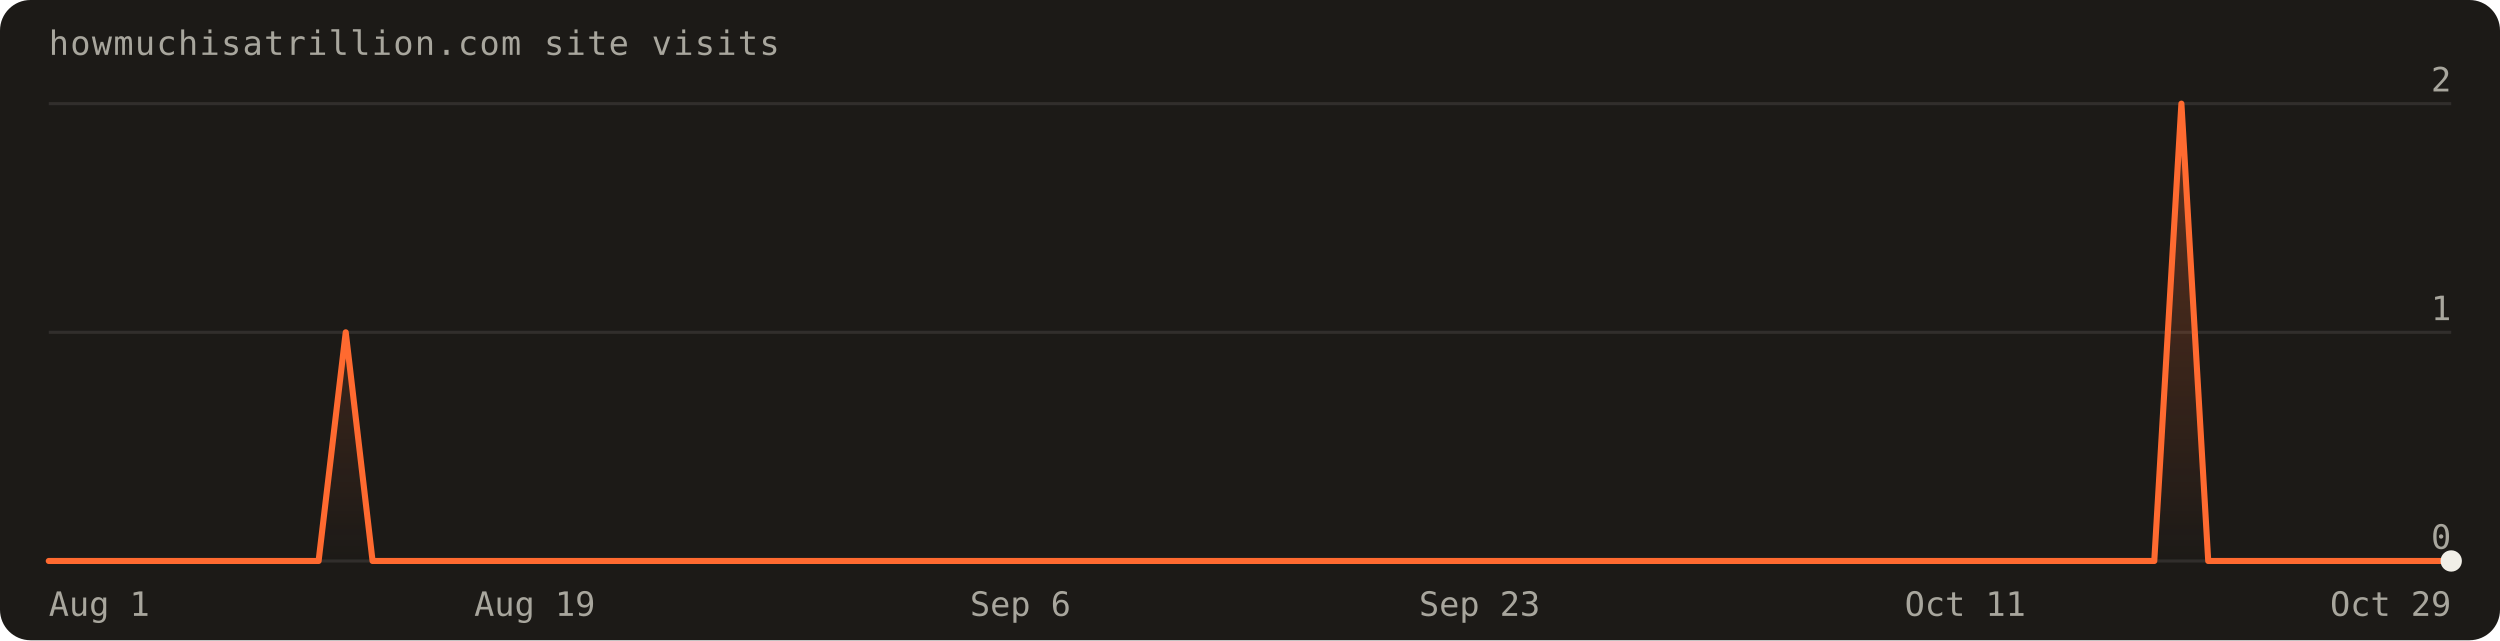
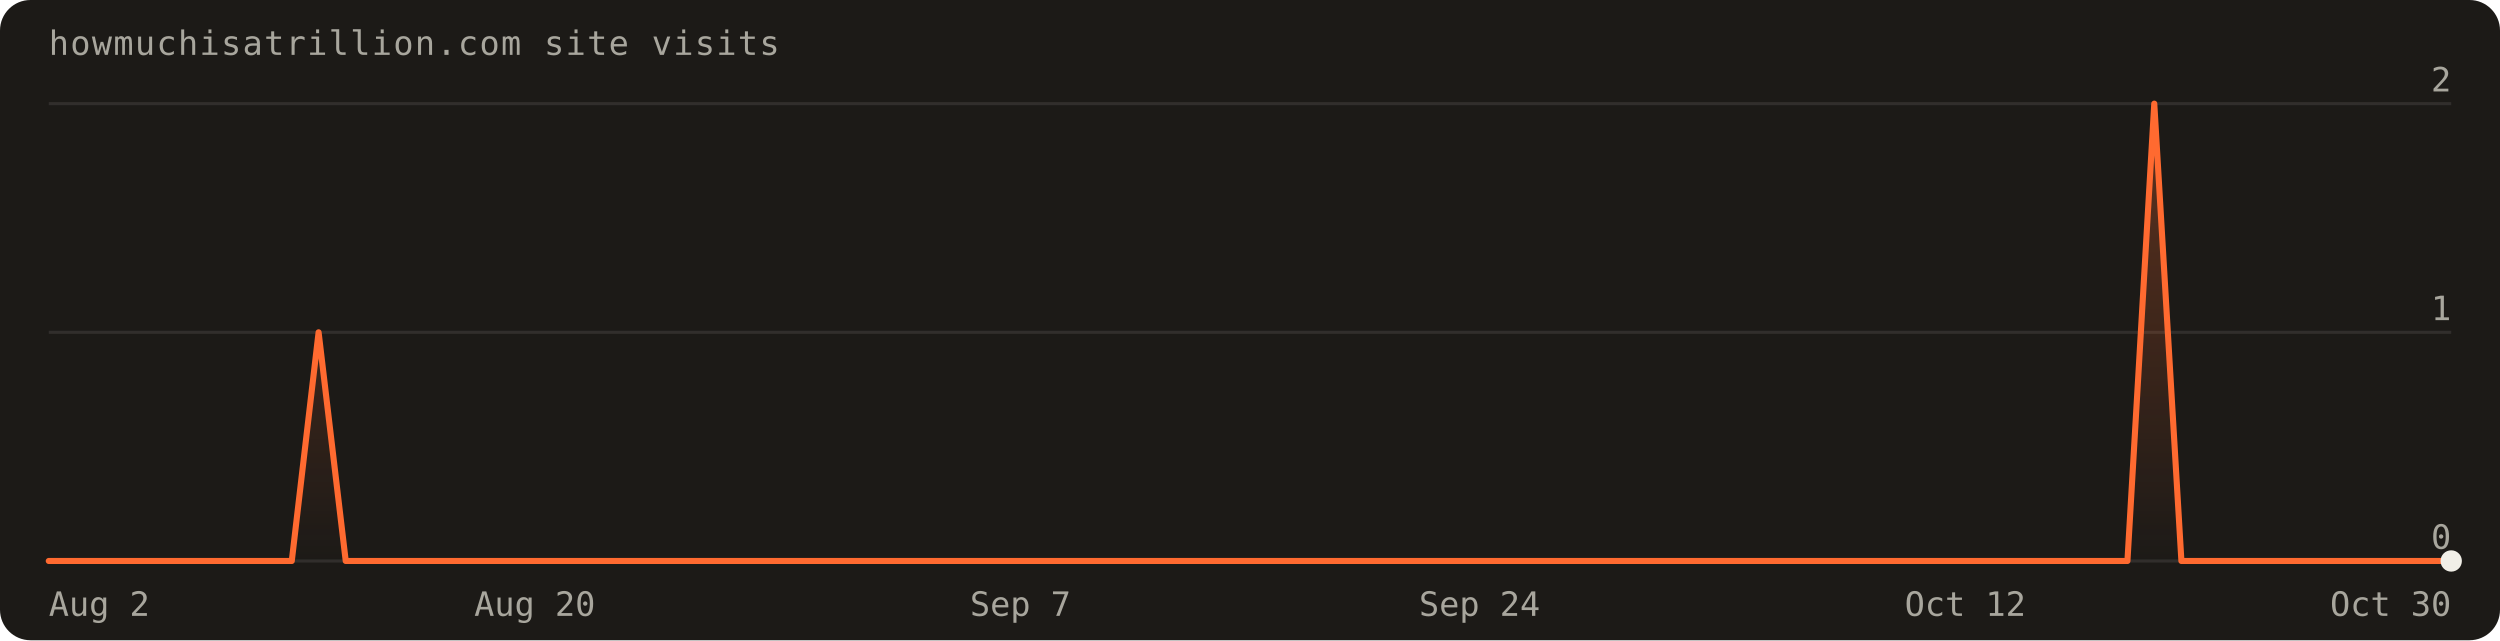
<svg xmlns="http://www.w3.org/2000/svg" width="820" height="210" viewBox="0 0 820 210" font-family="'Geist Mono',ui-monospace,monospace" role="img" aria-label="Visits over the last 90 days: 3 total">
  <defs>
    <linearGradient id="fill" x1="0" y1="0" x2="0" y2="1">
      <stop offset="0%" stop-color="#ff6a30" stop-opacity="0.30" />
      <stop offset="100%" stop-color="#ff6a30" stop-opacity="0" />
    </linearGradient>
  </defs>
  <rect width="820" height="210" rx="10" fill="#1c1a17" />
  <text x="16" y="18" fill="#a8a69d" font-size="11" letter-spacing="0.04em">howmuchisatrillion.com site visits</text>
  <line x1="16" y1="184.0" x2="804.0" y2="184.0" stroke="rgba(241,239,231,0.10)" />
  <text x="804.0" y="180.0" text-anchor="end" fill="#a8a69d" font-size="11">0</text>
  <line x1="16" y1="109.0" x2="804.0" y2="109.0" stroke="rgba(241,239,231,0.10)" />
  <text x="804.0" y="105.0" text-anchor="end" fill="#a8a69d" font-size="11">1</text>
  <line x1="16" y1="34.0" x2="804.0" y2="34.0" stroke="rgba(241,239,231,0.10)" />
  <text x="804.0" y="30.0" text-anchor="end" fill="#a8a69d" font-size="11">2</text>
-   <path d="M16.0,184.0 L16.0,184.0 L24.9,184.0 L33.7,184.0 L42.6,184.0 L51.4,184.0 L60.3,184.0 L69.1,184.0 L78.0,184.0 L86.8,184.0 L95.7,184.0 L104.5,184.0 L113.4,109.0 L122.2,184.0 L131.1,184.0 L140.0,184.0 L148.8,184.0 L157.7,184.0 L166.5,184.0 L175.4,184.0 L184.2,184.0 L193.1,184.0 L201.9,184.0 L210.8,184.0 L219.6,184.0 L228.5,184.0 L237.3,184.0 L246.2,184.0 L255.1,184.0 L263.9,184.0 L272.8,184.0 L281.6,184.0 L290.5,184.0 L299.3,184.0 L308.2,184.0 L317.0,184.0 L325.9,184.0 L334.7,184.0 L343.6,184.0 L352.4,184.0 L361.3,184.0 L370.2,184.0 L379.0,184.0 L387.9,184.0 L396.7,184.0 L405.6,184.0 L414.4,184.0 L423.3,184.0 L432.1,184.0 L441.0,184.0 L449.8,184.0 L458.7,184.0 L467.6,184.0 L476.4,184.0 L485.3,184.0 L494.1,184.0 L503.0,184.0 L511.8,184.0 L520.7,184.0 L529.5,184.0 L538.4,184.0 L547.2,184.0 L556.1,184.0 L564.9,184.0 L573.8,184.0 L582.7,184.0 L591.5,184.0 L600.4,184.0 L609.2,184.0 L618.1,184.0 L626.9,184.0 L635.8,184.0 L644.6,184.0 L653.5,184.0 L662.3,184.0 L671.2,184.0 L680.0,184.0 L688.9,184.0 L697.8,184.0 L706.6,184.0 L715.5,34.0 L724.3,184.0 L733.2,184.0 L742.0,184.0 L750.9,184.0 L759.7,184.0 L768.6,184.0 L777.4,184.0 L786.3,184.0 L795.1,184.0 L804.0,184.0 L804.0,184.0 Z" fill="url(#fill)" />
-   <path d="M16.0,184.0 L24.9,184.0 L33.7,184.0 L42.6,184.0 L51.4,184.0 L60.3,184.0 L69.1,184.0 L78.0,184.0 L86.8,184.0 L95.7,184.0 L104.5,184.0 L113.4,109.0 L122.2,184.0 L131.1,184.0 L140.0,184.0 L148.8,184.0 L157.7,184.0 L166.5,184.0 L175.4,184.0 L184.2,184.0 L193.1,184.0 L201.9,184.0 L210.8,184.0 L219.6,184.0 L228.5,184.0 L237.3,184.0 L246.2,184.0 L255.1,184.0 L263.9,184.0 L272.8,184.0 L281.6,184.0 L290.5,184.0 L299.3,184.0 L308.2,184.0 L317.0,184.0 L325.9,184.0 L334.7,184.0 L343.6,184.0 L352.4,184.0 L361.3,184.0 L370.2,184.0 L379.0,184.0 L387.9,184.0 L396.7,184.0 L405.6,184.0 L414.4,184.0 L423.3,184.0 L432.1,184.0 L441.0,184.0 L449.8,184.0 L458.7,184.0 L467.6,184.0 L476.4,184.0 L485.3,184.0 L494.1,184.0 L503.0,184.0 L511.8,184.0 L520.7,184.0 L529.5,184.0 L538.4,184.0 L547.2,184.0 L556.1,184.0 L564.9,184.0 L573.8,184.0 L582.7,184.0 L591.5,184.0 L600.4,184.0 L609.2,184.0 L618.1,184.0 L626.9,184.0 L635.8,184.0 L644.6,184.0 L653.5,184.0 L662.3,184.0 L671.2,184.0 L680.0,184.0 L688.9,184.0 L697.8,184.0 L706.6,184.0 L715.5,34.0 L724.3,184.0 L733.2,184.0 L742.0,184.0 L750.9,184.0 L759.7,184.0 L768.6,184.0 L777.4,184.0 L786.3,184.0 L795.1,184.0 L804.0,184.0" fill="none" stroke="#ff6a30" stroke-width="2" stroke-linejoin="round" stroke-linecap="round" />
+   <path d="M16.0,184.0 L16.0,184.0 L24.9,184.0 L33.7,184.0 L42.6,184.0 L51.4,184.0 L60.3,184.0 L69.1,184.0 L78.0,184.0 L86.8,184.0 L95.7,184.0 L104.5,109.0 L113.4,184.0 L122.2,184.0 L131.1,184.0 L140.0,184.0 L148.8,184.0 L157.7,184.0 L166.5,184.0 L175.4,184.0 L184.2,184.0 L193.1,184.0 L201.9,184.0 L210.8,184.0 L219.6,184.0 L228.5,184.0 L237.3,184.0 L246.2,184.0 L255.1,184.0 L263.9,184.0 L272.8,184.0 L281.6,184.0 L290.5,184.0 L299.3,184.0 L308.2,184.0 L317.0,184.0 L325.9,184.0 L334.7,184.0 L343.6,184.0 L352.4,184.0 L361.3,184.0 L370.2,184.0 L379.0,184.0 L387.9,184.0 L396.7,184.0 L405.6,184.0 L414.4,184.0 L423.3,184.0 L432.1,184.0 L441.0,184.0 L449.8,184.0 L458.7,184.0 L467.6,184.0 L476.4,184.0 L485.3,184.0 L494.1,184.0 L503.0,184.0 L511.8,184.0 L520.7,184.0 L529.5,184.0 L538.4,184.0 L547.2,184.0 L556.1,184.0 L564.9,184.0 L573.8,184.0 L582.7,184.0 L591.5,184.0 L600.4,184.0 L609.2,184.0 L618.1,184.0 L626.9,184.0 L635.8,184.0 L644.6,184.0 L653.5,184.0 L662.3,184.0 L671.2,184.0 L680.0,184.0 L688.9,184.0 L697.8,184.0 L706.6,34.0 L715.5,184.0 L724.3,184.0 L733.2,184.0 L742.0,184.0 L750.9,184.0 L759.7,184.0 L768.6,184.0 L777.4,184.0 L786.3,184.0 L795.1,184.0 L804.0,184.0 L804.0,184.0 Z" fill="url(#fill)" />
+   <path d="M16.0,184.0 L24.9,184.0 L33.7,184.0 L42.6,184.0 L51.4,184.0 L60.3,184.0 L69.1,184.0 L78.0,184.0 L86.8,184.0 L95.7,184.0 L104.5,109.0 L113.4,184.0 L122.2,184.0 L131.1,184.0 L140.0,184.0 L148.8,184.0 L157.7,184.0 L166.5,184.0 L175.4,184.0 L184.2,184.0 L193.1,184.0 L201.9,184.0 L210.8,184.0 L219.6,184.0 L228.5,184.0 L237.3,184.0 L246.2,184.0 L255.1,184.0 L263.9,184.0 L272.8,184.0 L281.6,184.0 L290.5,184.0 L299.3,184.0 L308.2,184.0 L317.0,184.0 L325.9,184.0 L334.7,184.0 L343.6,184.0 L352.4,184.0 L361.3,184.0 L370.2,184.0 L379.0,184.0 L387.9,184.0 L396.7,184.0 L405.6,184.0 L414.4,184.0 L423.3,184.0 L432.1,184.0 L441.0,184.0 L449.8,184.0 L458.7,184.0 L467.6,184.0 L476.4,184.0 L485.3,184.0 L494.1,184.0 L503.0,184.0 L511.8,184.0 L520.7,184.0 L529.5,184.0 L538.4,184.0 L547.2,184.0 L556.1,184.0 L564.9,184.0 L573.8,184.0 L582.7,184.0 L591.5,184.0 L600.4,184.0 L609.2,184.0 L618.1,184.0 L626.9,184.0 L635.8,184.0 L644.6,184.0 L653.5,184.0 L662.3,184.0 L671.2,184.0 L680.0,184.0 L688.9,184.0 L697.8,184.0 L706.6,34.0 L715.5,184.0 L724.3,184.0 L733.2,184.0 L742.0,184.0 L750.9,184.0 L759.7,184.0 L768.6,184.0 L777.4,184.0 L786.3,184.0 L795.1,184.0 L804.0,184.0" fill="none" stroke="#ff6a30" stroke-width="2" stroke-linejoin="round" stroke-linecap="round" />
  <circle cx="804.0" cy="184.0" r="3.5" fill="#f1efe7" />
-   <text x="16.0" y="202" text-anchor="start" fill="#a8a69d" font-size="11">Aug 1</text>
-   <text x="175.4" y="202" text-anchor="middle" fill="#a8a69d" font-size="11">Aug 19</text>
-   <text x="334.7" y="202" text-anchor="middle" fill="#a8a69d" font-size="11">Sep 6</text>
-   <text x="485.3" y="202" text-anchor="middle" fill="#a8a69d" font-size="11">Sep 23</text>
-   <text x="644.6" y="202" text-anchor="middle" fill="#a8a69d" font-size="11">Oct 11</text>
-   <text x="804.0" y="202" text-anchor="end" fill="#a8a69d" font-size="11">Oct 29</text>
+   <text x="16.0" y="202" text-anchor="start" fill="#a8a69d" font-size="11">Aug 2</text>
+   <text x="175.4" y="202" text-anchor="middle" fill="#a8a69d" font-size="11">Aug 20</text>
+   <text x="334.7" y="202" text-anchor="middle" fill="#a8a69d" font-size="11">Sep 7</text>
+   <text x="485.3" y="202" text-anchor="middle" fill="#a8a69d" font-size="11">Sep 24</text>
+   <text x="644.6" y="202" text-anchor="middle" fill="#a8a69d" font-size="11">Oct 12</text>
+   <text x="804.0" y="202" text-anchor="end" fill="#a8a69d" font-size="11">Oct 30</text>
</svg>
